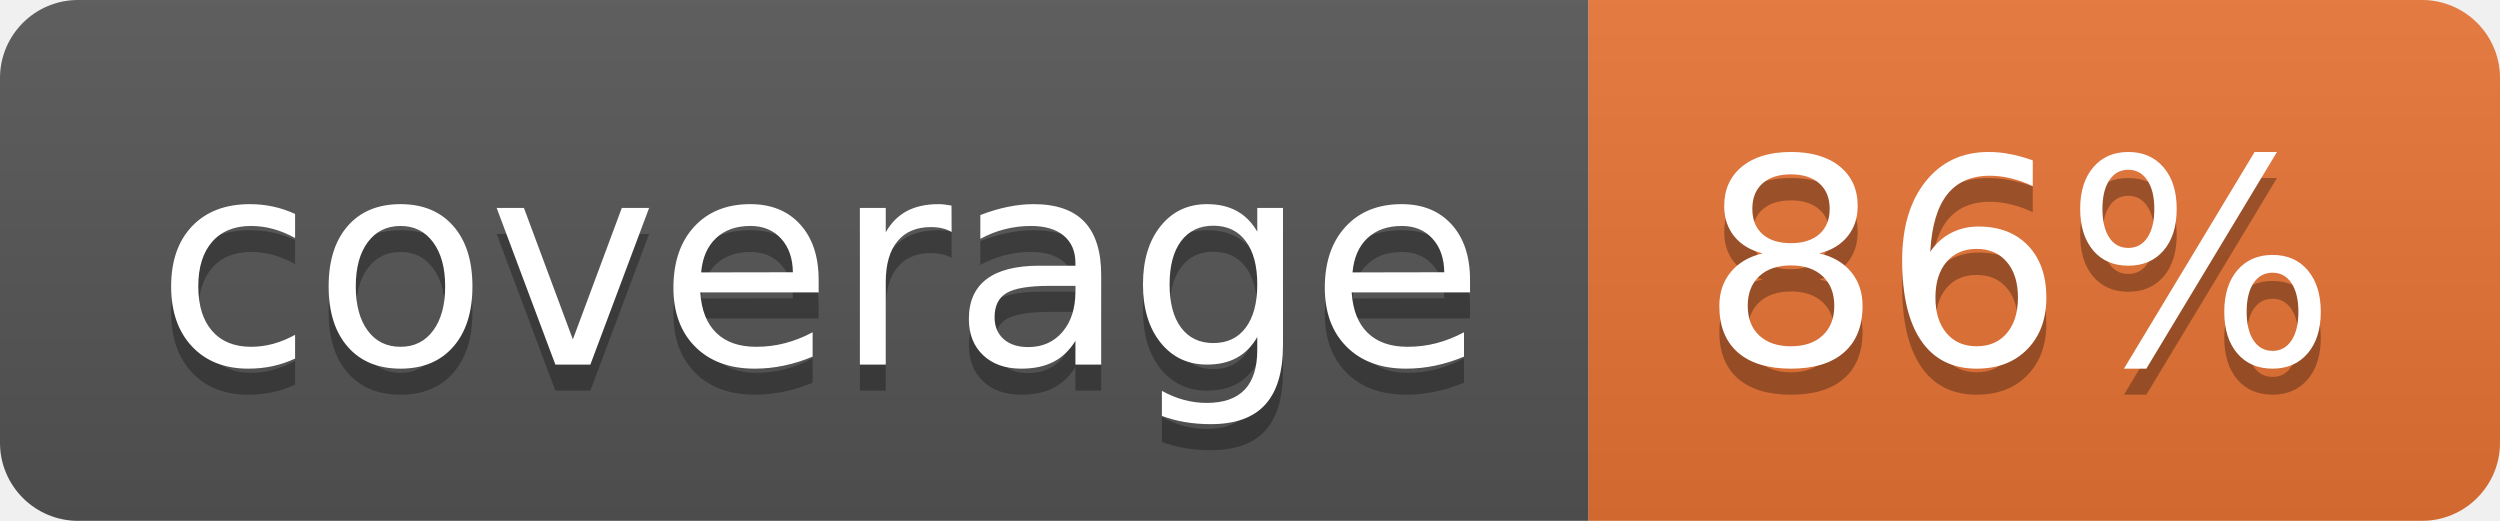
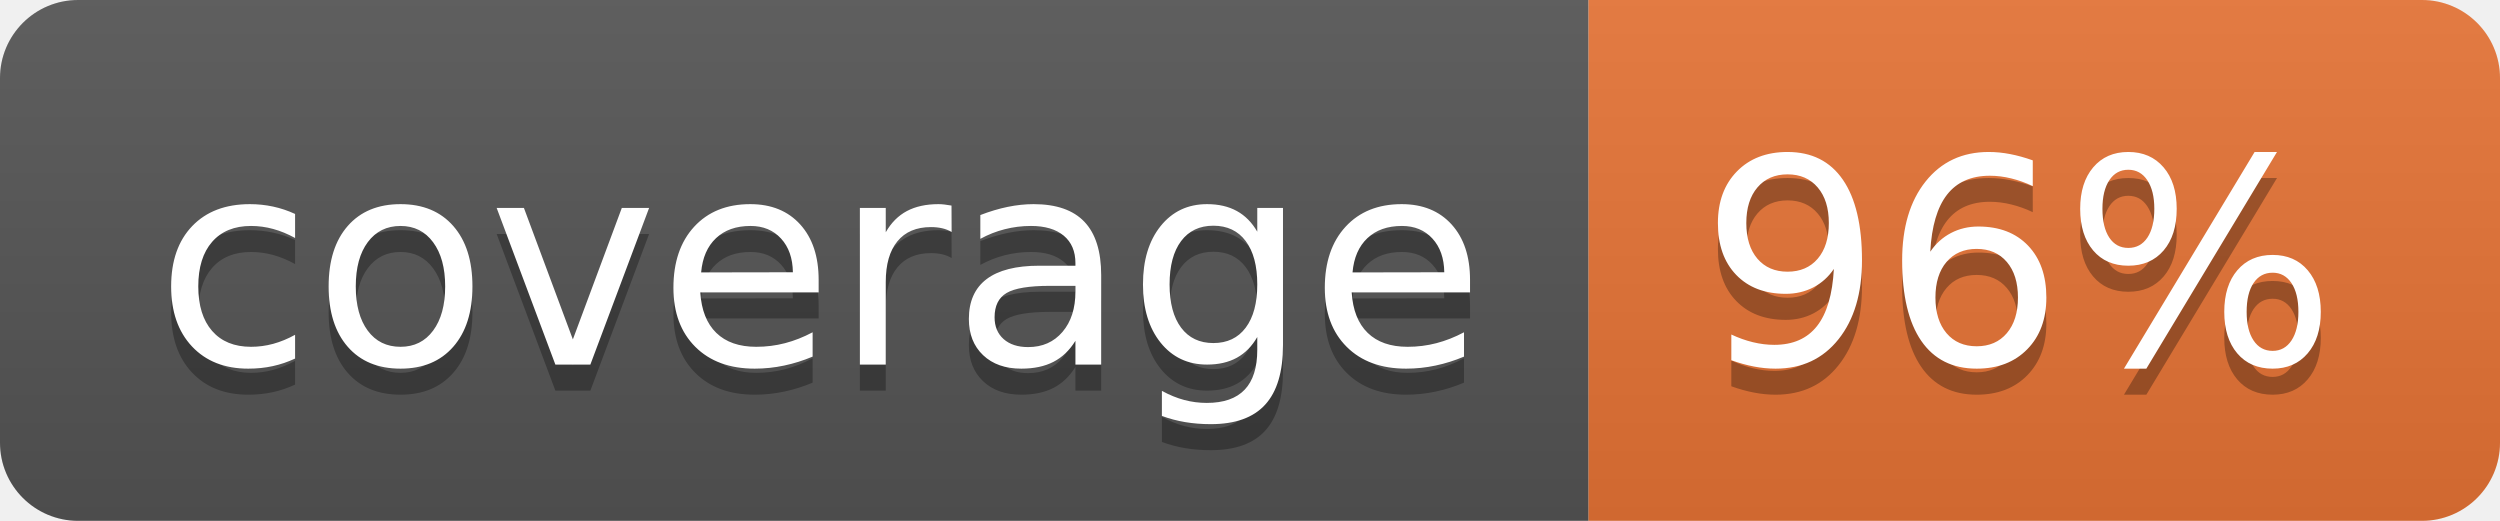
<svg xmlns="http://www.w3.org/2000/svg" width="96" height="20">
  <linearGradient id="b" x2="0" y2="100%">
    <stop offset="0" stop-color="#bbb" stop-opacity=".1" />
    <stop offset="1" stop-opacity=".1" />
  </linearGradient>
  <clipPath id="a">
    <rect width="96" height="20" rx="3" fill="#fff" />
  </clipPath>
  <g clip-path="url(#a)">
    <path fill="#555" d="M0 0h61v20H0z" />
    <path fill="#E87435" d="M61 0h35v20H61z" />
    <path fill="url(#b)" d="M0 0h96v20H0z" />
  </g>
  <g fill="#fff" text-anchor="middle" font-family="DejaVu Sans,Verdana,Geneva,sans-serif" font-size="110">
    <text x="315" y="150" fill="#010101" fill-opacity=".3" transform="scale(.1)" textLength="510">coverage</text>
    <text x="315" y="140" transform="scale(.1)" textLength="510">coverage</text>
-     <text x="775" y="150" fill="#010101" fill-opacity=".3" transform="scale(.1)" textLength="250">86%</text>
-     <text x="775" y="140" transform="scale(.1)" textLength="250">86%</text>
+     <text x="775" y="150" fill="#010101" fill-opacity=".3" transform="scale(.1)" textLength="250">96%</text>
+     <text x="775" y="140" transform="scale(.1)" textLength="250">96%</text>
  </g>
</svg>
